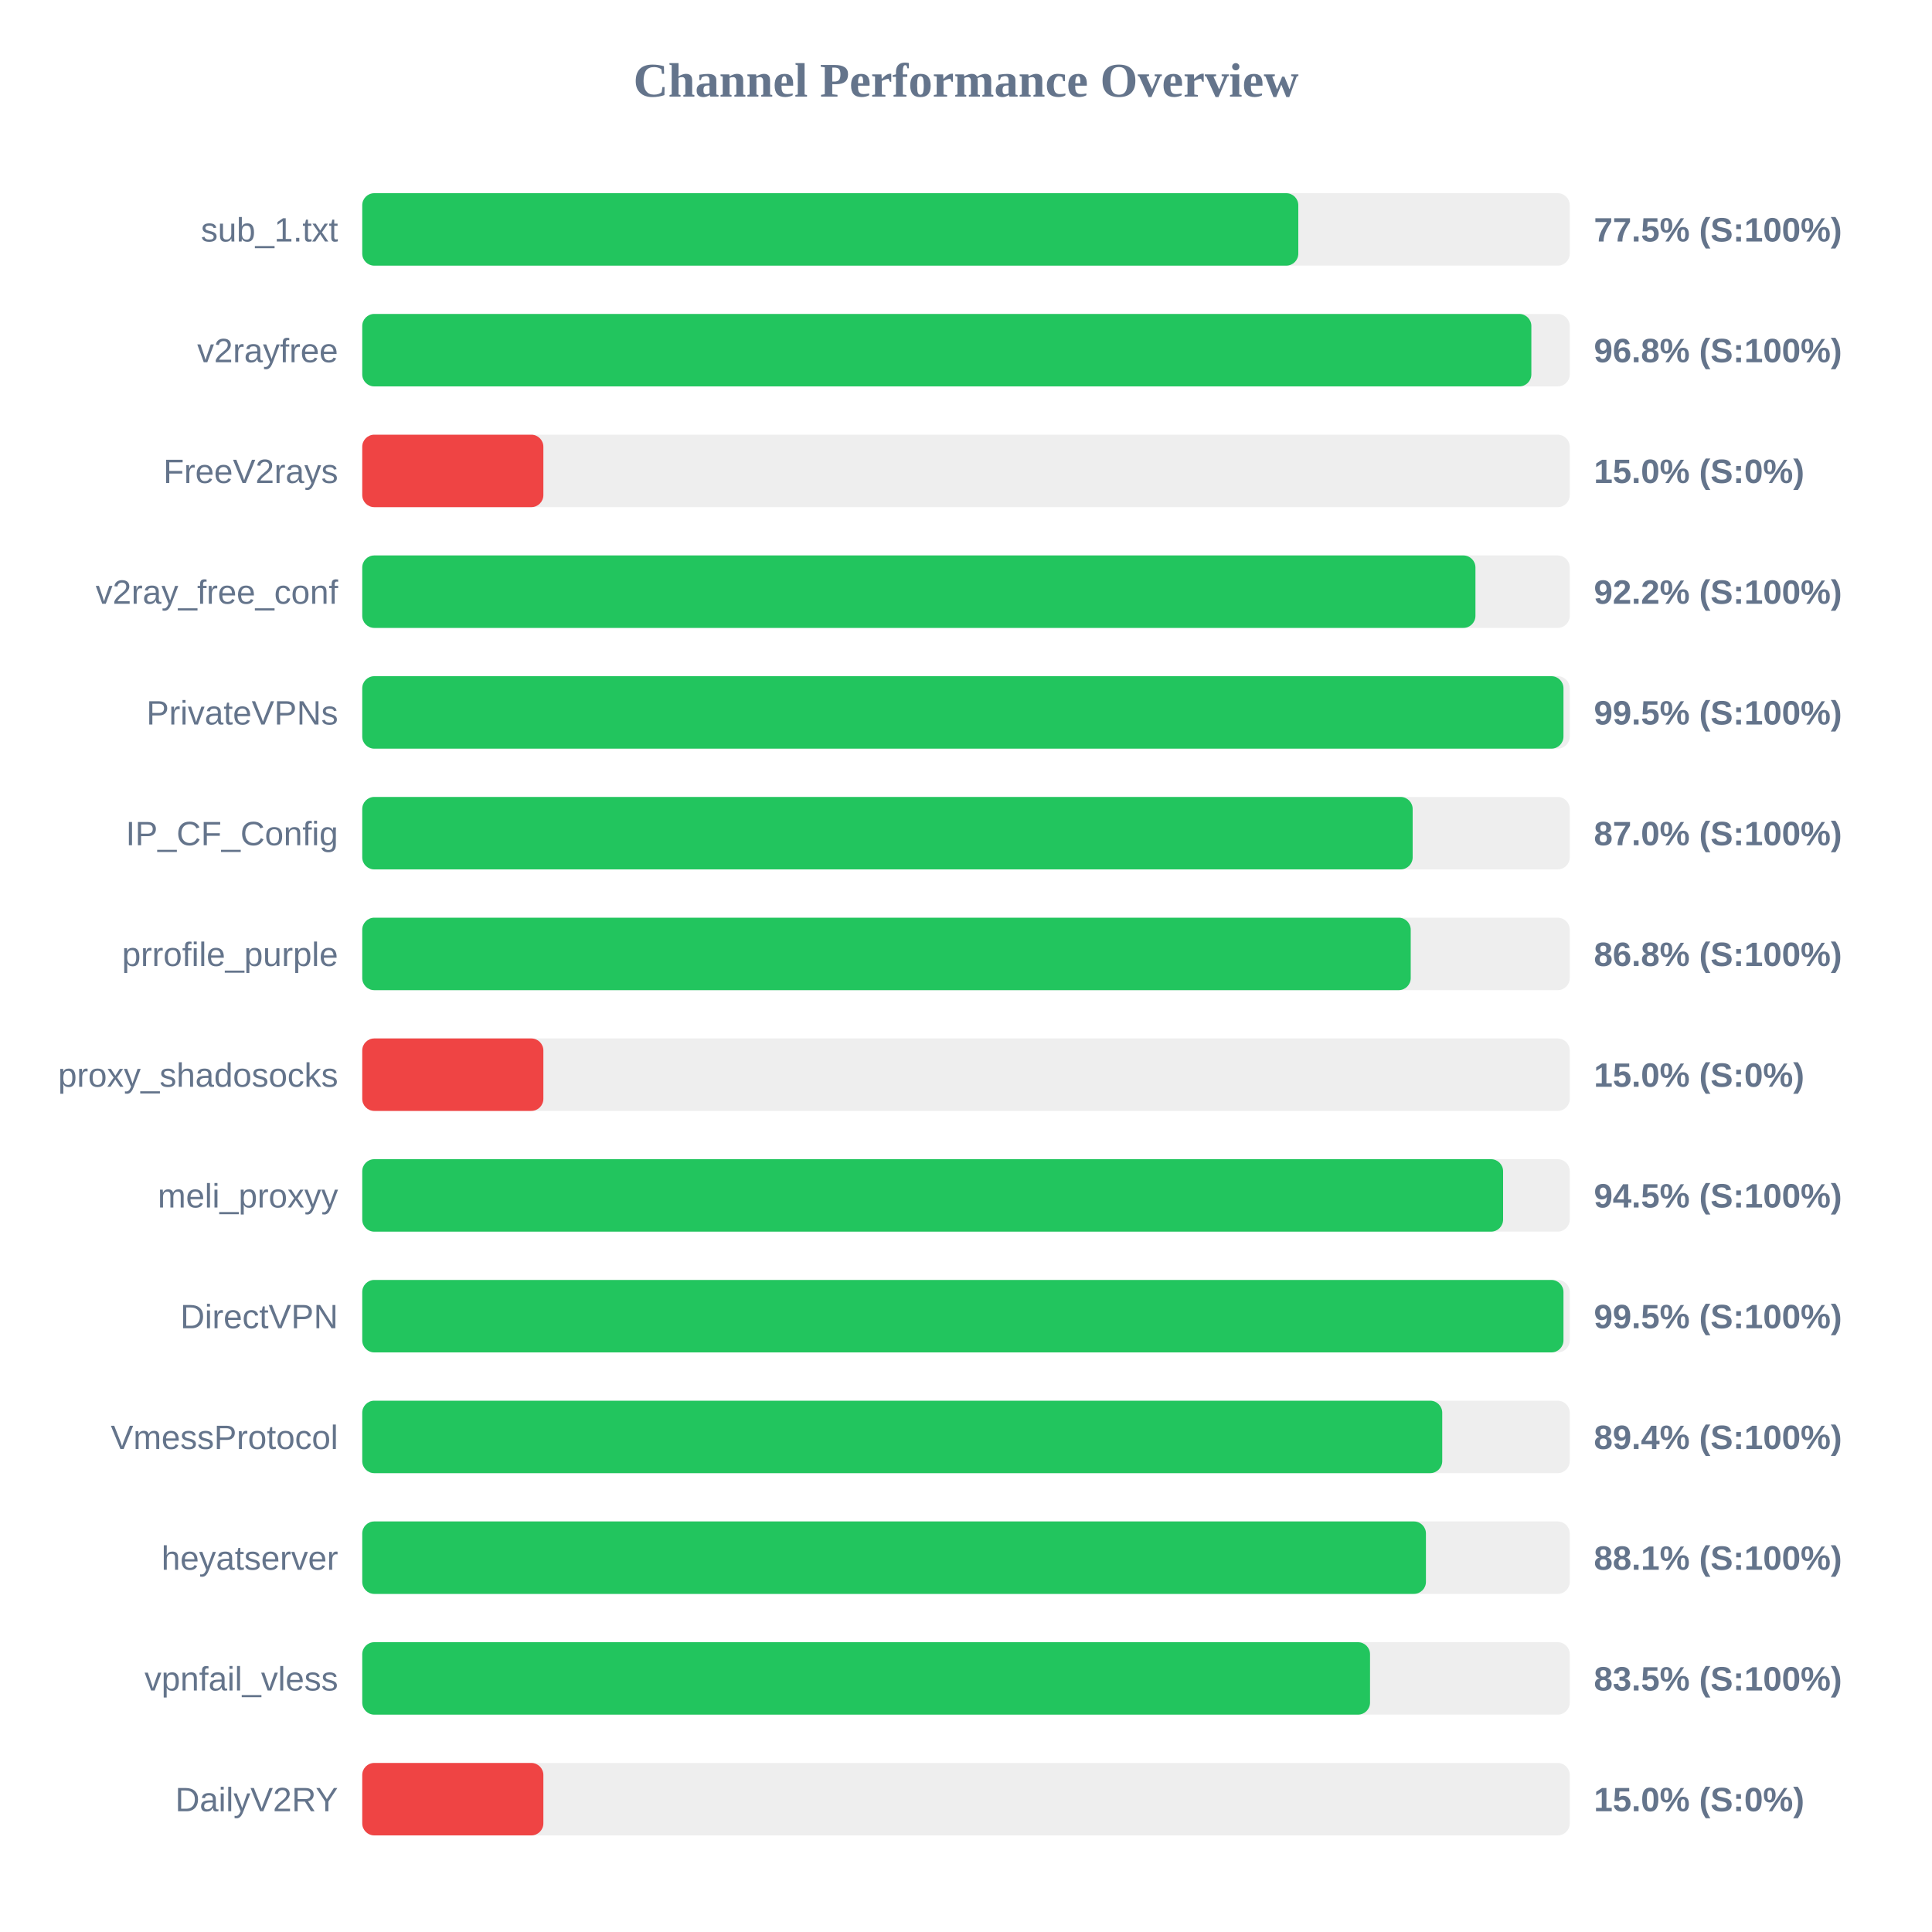
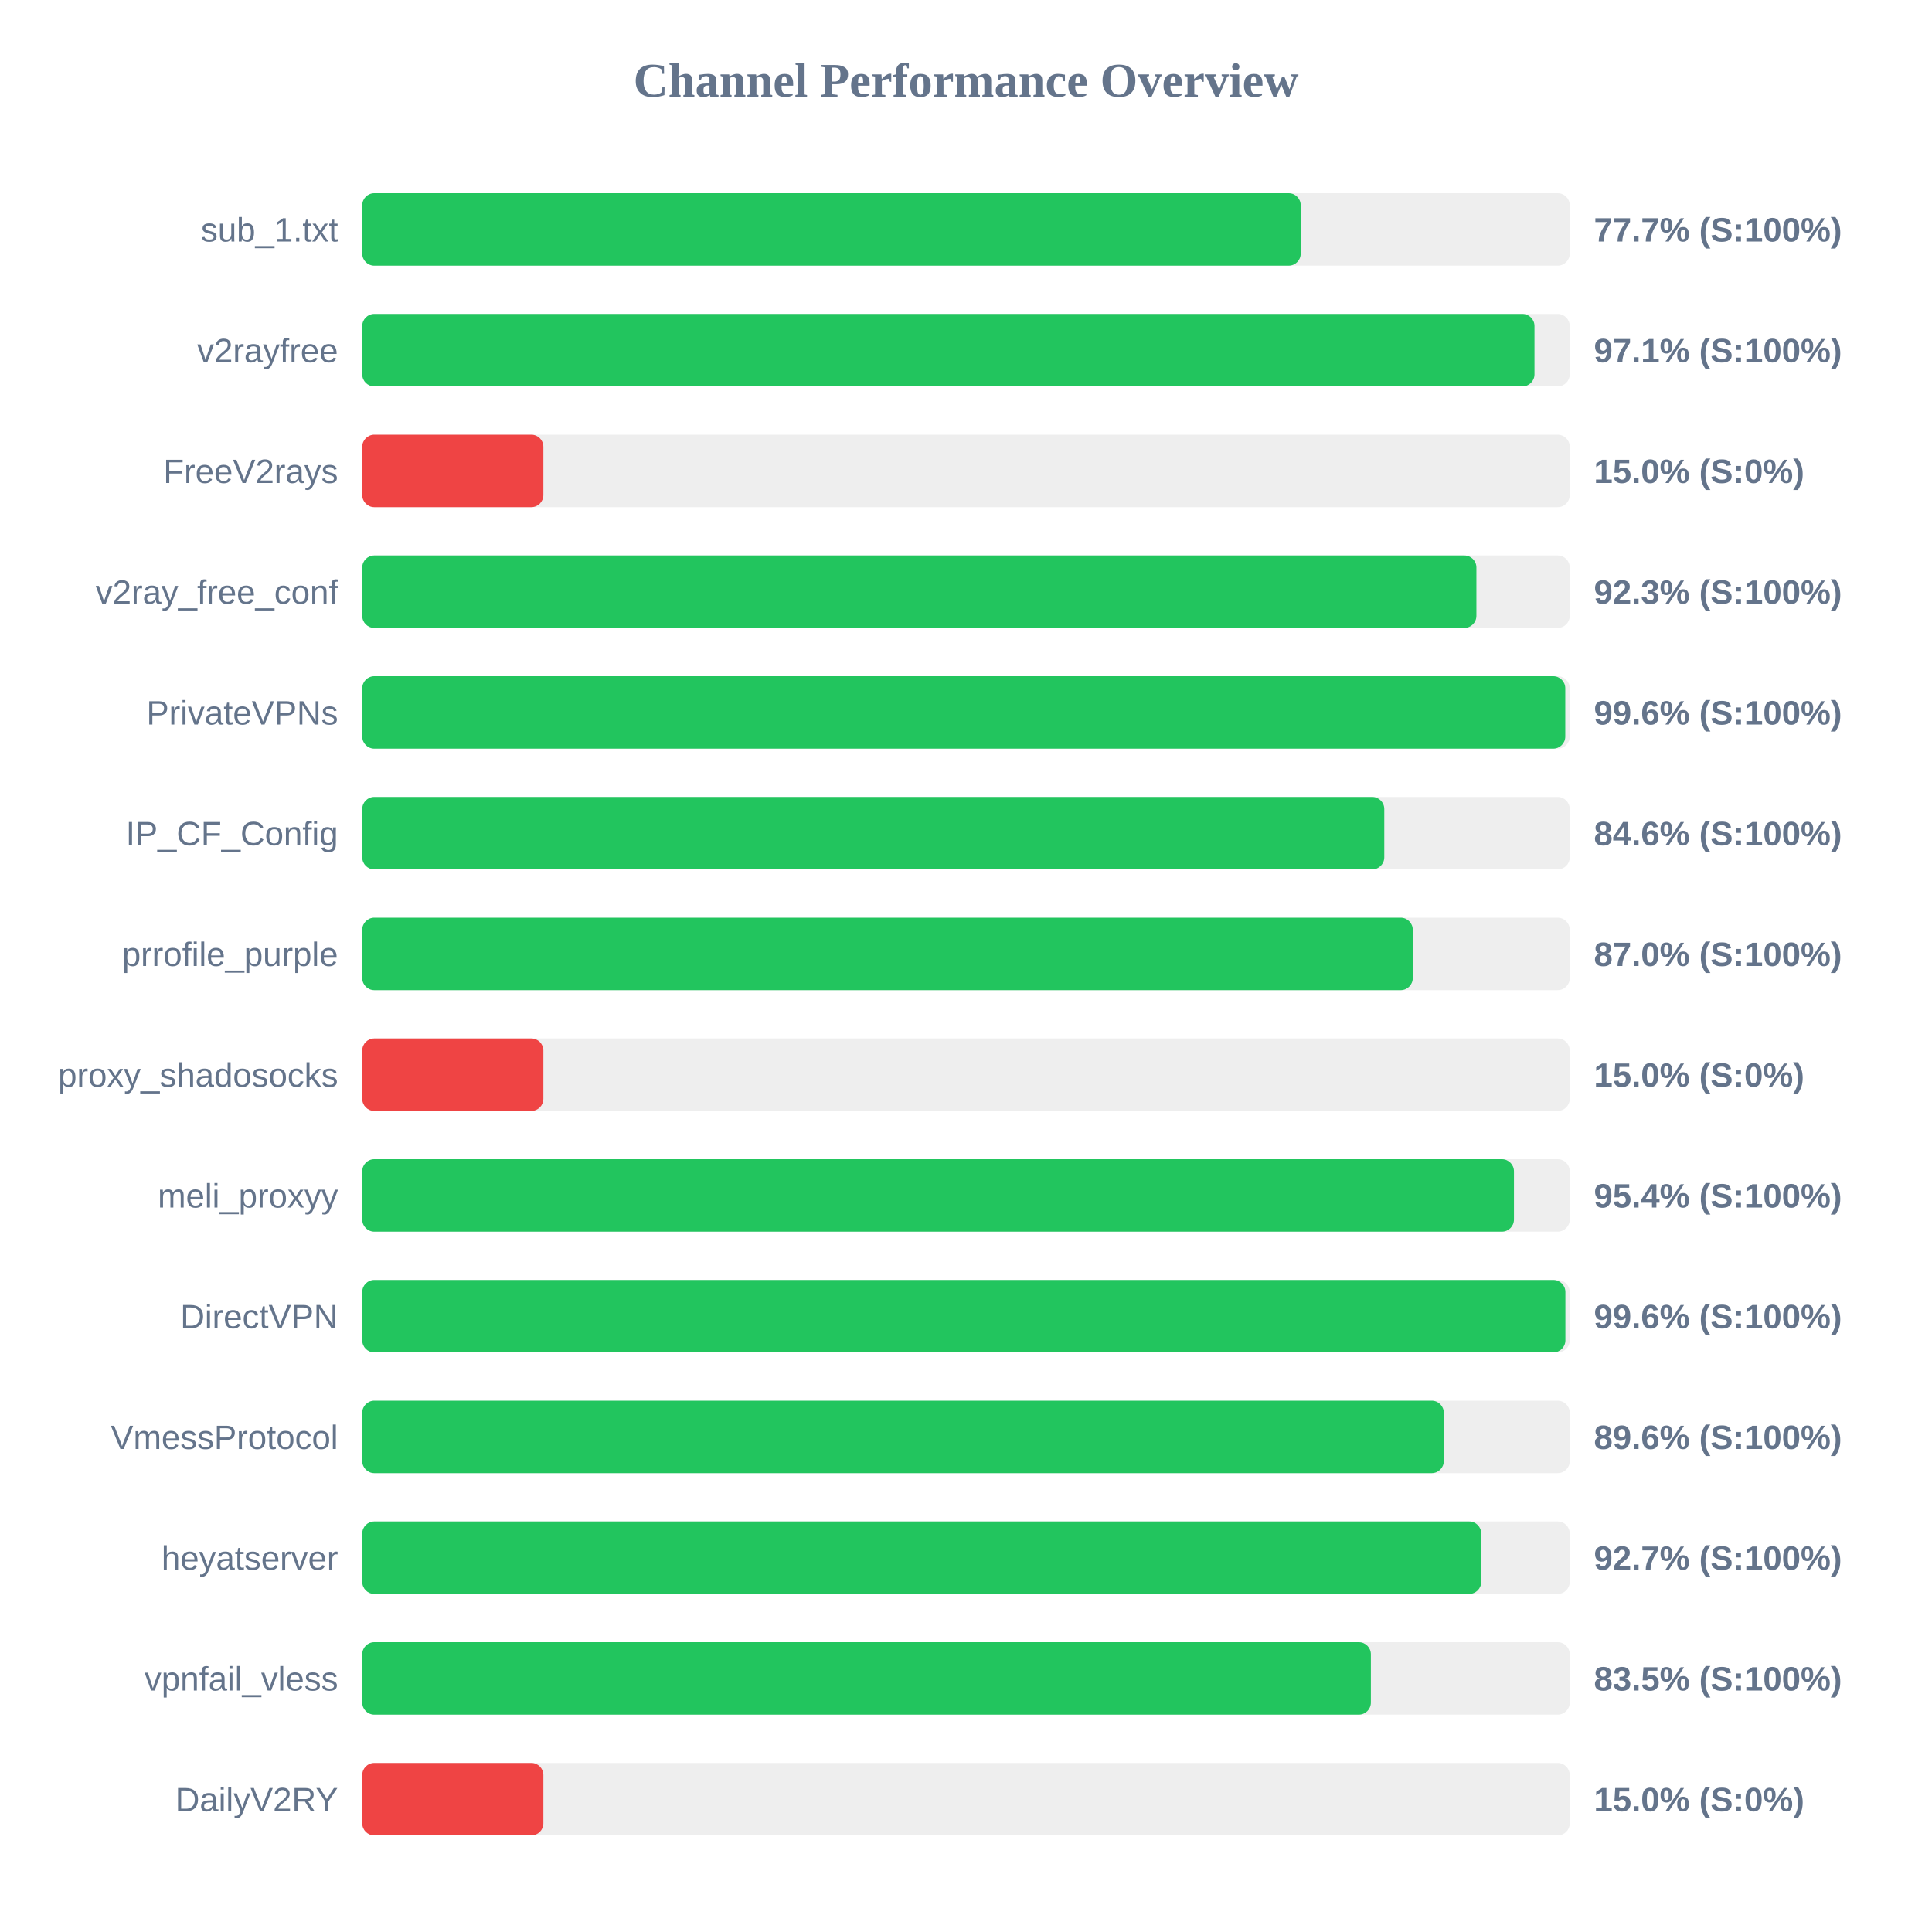
<svg xmlns="http://www.w3.org/2000/svg" width="800" height="800" version="1.1">
  <style>
        .row { font: 14px Arial; fill: #64748b; }
        .score { font: bold 14px Arial; fill: #64748b; }
    </style>
  <text x="400" y="40" text-anchor="middle" font-size="20px" font-weight="bold" fill="#64748b">Channel Performance Overview</text>
  <rect x="150" y="80" width="500" height="30" fill="#eee" rx="5" />
-   <rect x="150" y="80" width="387.6" height="30" fill="#22c55e" rx="5" />
+   <rect x="150" y="80" width="388.6" height="30" fill="#22c55e" rx="5" />
  <text x="140" y="100" text-anchor="end" class="row">sub_1.txt</text>
-   <text x="660" y="100" text-anchor="start" class="score">77.5% (S:100%)</text>
+   <text x="660" y="100" text-anchor="start" class="score">77.7% (S:100%)</text>
  <rect x="150" y="130" width="500" height="30" fill="#eee" rx="5" />
-   <rect x="150" y="130" width="484.1" height="30" fill="#22c55e" rx="5" />
+   <rect x="150" y="130" width="485.4" height="30" fill="#22c55e" rx="5" />
  <text x="140" y="150" text-anchor="end" class="row">v2rayfree</text>
-   <text x="660" y="150" text-anchor="start" class="score">96.8% (S:100%)</text>
+   <text x="660" y="150" text-anchor="start" class="score">97.1% (S:100%)</text>
  <rect x="150" y="180" width="500" height="30" fill="#eee" rx="5" />
  <rect x="150" y="180" width="75.0" height="30" fill="#ef4444" rx="5" />
  <text x="140" y="200" text-anchor="end" class="row">FreeV2rays</text>
  <text x="660" y="200" text-anchor="start" class="score">15.0% (S:0%)</text>
  <rect x="150" y="230" width="500" height="30" fill="#eee" rx="5" />
-   <rect x="150" y="230" width="460.95" height="30" fill="#22c55e" rx="5" />
+   <rect x="150" y="230" width="461.35" height="30" fill="#22c55e" rx="5" />
  <text x="140" y="250" text-anchor="end" class="row">v2ray_free_conf</text>
-   <text x="660" y="250" text-anchor="start" class="score">92.2% (S:100%)</text>
+   <text x="660" y="250" text-anchor="start" class="score">92.3% (S:100%)</text>
  <rect x="150" y="280" width="500" height="30" fill="#eee" rx="5" />
-   <rect x="150" y="280" width="497.4" height="30" fill="#22c55e" rx="5" />
+   <rect x="150" y="280" width="498.15" height="30" fill="#22c55e" rx="5" />
  <text x="140" y="300" text-anchor="end" class="row">PrivateVPNs</text>
-   <text x="660" y="300" text-anchor="start" class="score">99.5% (S:100%)</text>
+   <text x="660" y="300" text-anchor="start" class="score">99.6% (S:100%)</text>
  <rect x="150" y="330" width="500" height="30" fill="#eee" rx="5" />
-   <rect x="150" y="330" width="434.95" height="30" fill="#22c55e" rx="5" />
+   <rect x="150" y="330" width="423.2" height="30" fill="#22c55e" rx="5" />
  <text x="140" y="350" text-anchor="end" class="row">IP_CF_Config</text>
-   <text x="660" y="350" text-anchor="start" class="score">87.0% (S:100%)</text>
+   <text x="660" y="350" text-anchor="start" class="score">84.6% (S:100%)</text>
  <rect x="150" y="380" width="500" height="30" fill="#eee" rx="5" />
-   <rect x="150" y="380" width="434.15" height="30" fill="#22c55e" rx="5" />
+   <rect x="150" y="380" width="435.0" height="30" fill="#22c55e" rx="5" />
  <text x="140" y="400" text-anchor="end" class="row">prrofile_purple</text>
-   <text x="660" y="400" text-anchor="start" class="score">86.8% (S:100%)</text>
+   <text x="660" y="400" text-anchor="start" class="score">87.0% (S:100%)</text>
  <rect x="150" y="430" width="500" height="30" fill="#eee" rx="5" />
  <rect x="150" y="430" width="75.0" height="30" fill="#ef4444" rx="5" />
  <text x="140" y="450" text-anchor="end" class="row">proxy_shadosocks</text>
  <text x="660" y="450" text-anchor="start" class="score">15.0% (S:0%)</text>
  <rect x="150" y="480" width="500" height="30" fill="#eee" rx="5" />
-   <rect x="150" y="480" width="472.4" height="30" fill="#22c55e" rx="5" />
+   <rect x="150" y="480" width="476.9" height="30" fill="#22c55e" rx="5" />
  <text x="140" y="500" text-anchor="end" class="row">meli_proxyy</text>
-   <text x="660" y="500" text-anchor="start" class="score">94.5% (S:100%)</text>
+   <text x="660" y="500" text-anchor="start" class="score">95.4% (S:100%)</text>
  <rect x="150" y="530" width="500" height="30" fill="#eee" rx="5" />
-   <rect x="150" y="530" width="497.4" height="30" fill="#22c55e" rx="5" />
+   <rect x="150" y="530" width="498.2" height="30" fill="#22c55e" rx="5" />
  <text x="140" y="550" text-anchor="end" class="row">DirectVPN</text>
-   <text x="660" y="550" text-anchor="start" class="score">99.5% (S:100%)</text>
+   <text x="660" y="550" text-anchor="start" class="score">99.6% (S:100%)</text>
  <rect x="150" y="580" width="500" height="30" fill="#eee" rx="5" />
-   <rect x="150" y="580" width="447.2" height="30" fill="#22c55e" rx="5" />
+   <rect x="150" y="580" width="447.85" height="30" fill="#22c55e" rx="5" />
  <text x="140" y="600" text-anchor="end" class="row">VmessProtocol</text>
-   <text x="660" y="600" text-anchor="start" class="score">89.4% (S:100%)</text>
+   <text x="660" y="600" text-anchor="start" class="score">89.6% (S:100%)</text>
  <rect x="150" y="630" width="500" height="30" fill="#eee" rx="5" />
-   <rect x="150" y="630" width="440.45" height="30" fill="#22c55e" rx="5" />
+   <rect x="150" y="630" width="463.35" height="30" fill="#22c55e" rx="5" />
  <text x="140" y="650" text-anchor="end" class="row">heyatserver</text>
-   <text x="660" y="650" text-anchor="start" class="score">88.1% (S:100%)</text>
+   <text x="660" y="650" text-anchor="start" class="score">92.7% (S:100%)</text>
  <rect x="150" y="680" width="500" height="30" fill="#eee" rx="5" />
-   <rect x="150" y="680" width="417.3" height="30" fill="#22c55e" rx="5" />
+   <rect x="150" y="680" width="417.65" height="30" fill="#22c55e" rx="5" />
  <text x="140" y="700" text-anchor="end" class="row">vpnfail_vless</text>
  <text x="660" y="700" text-anchor="start" class="score">83.5% (S:100%)</text>
  <rect x="150" y="730" width="500" height="30" fill="#eee" rx="5" />
  <rect x="150" y="730" width="75.0" height="30" fill="#ef4444" rx="5" />
  <text x="140" y="750" text-anchor="end" class="row">DailyV2RY</text>
  <text x="660" y="750" text-anchor="start" class="score">15.0% (S:0%)</text>
</svg>
